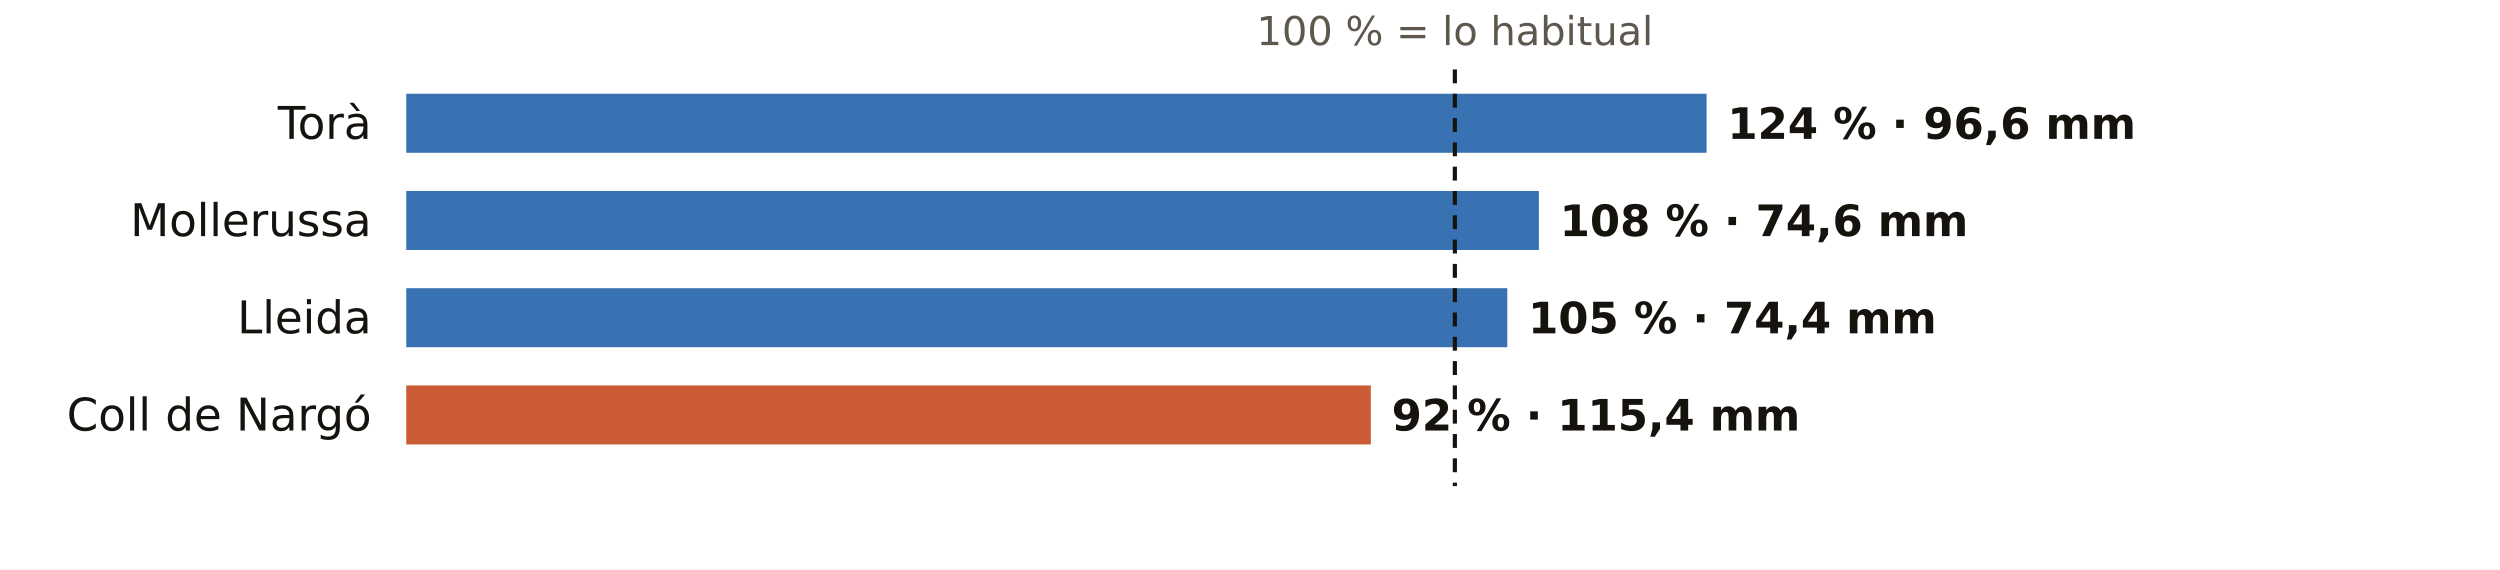
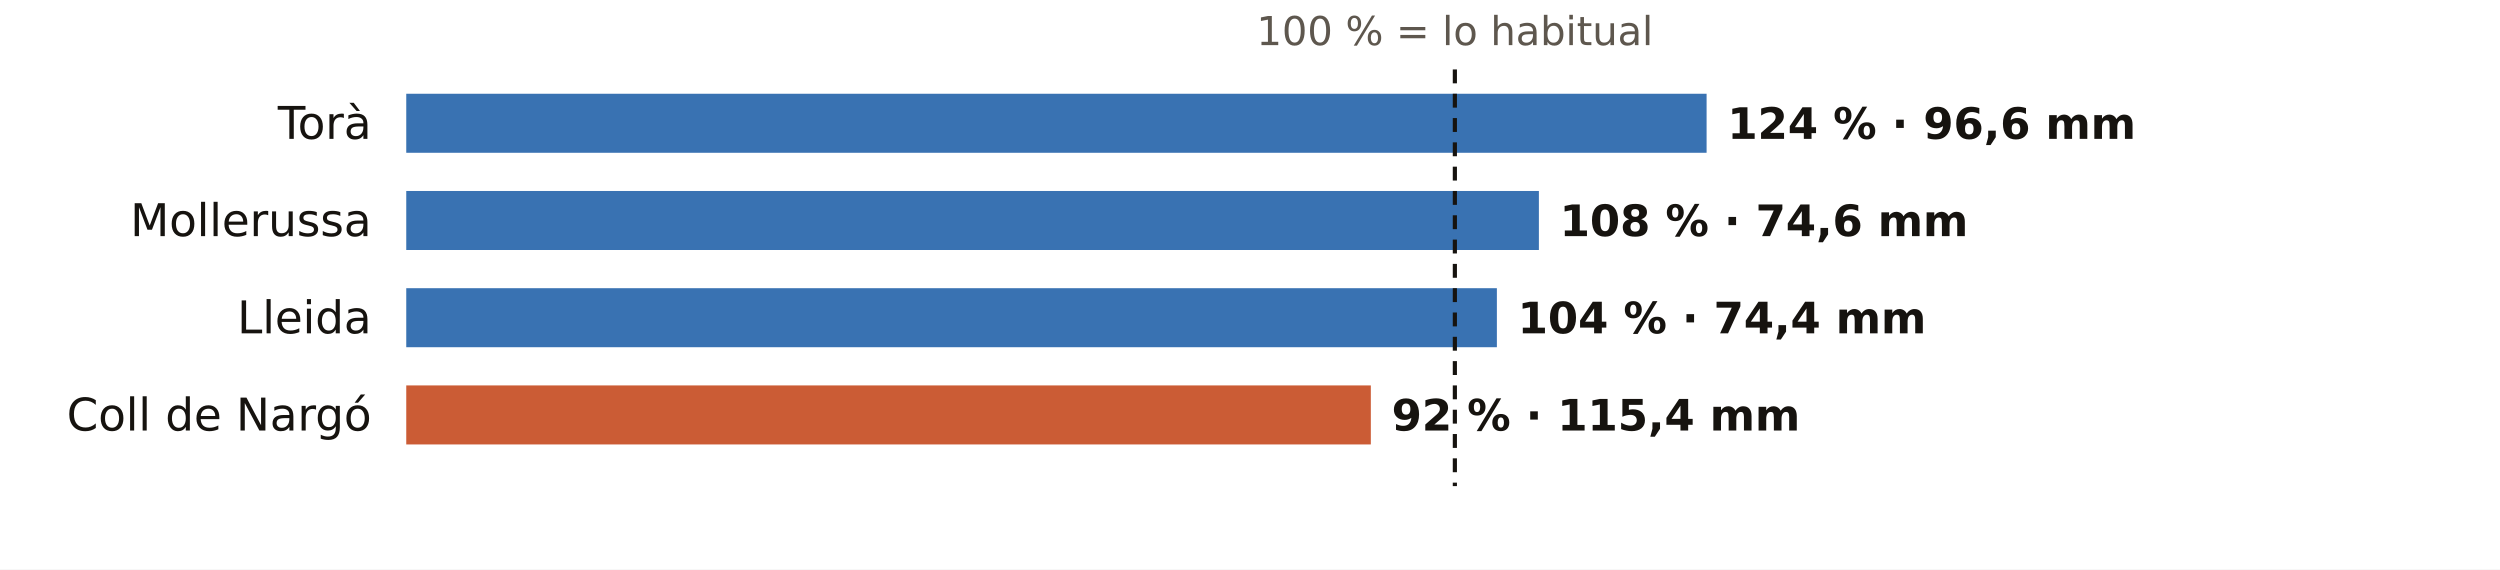
<svg xmlns="http://www.w3.org/2000/svg" viewBox="0 0 720 164" width="720" height="164" role="img" aria-label="El otoño en los pluviómetros de AEMET de Lleida: % de lo habitual">
  <rect width="720" height="164" fill="#FFFFFF" />
  <text x="419.0" y="13.0" font-size="11.5" fill="#5E574E" text-anchor="middle" font-weight="400" font-family="Public Sans, DejaVu Sans, Arial, sans-serif">100 % = lo habitual</text>
  <text x="107.0" y="40.0" font-size="13" fill="#16130F" text-anchor="end" font-weight="500" font-family="Public Sans, DejaVu Sans, Arial, sans-serif">Torà</text>
  <rect x="117" y="27" width="374.5" height="17" fill="#1F5FA8" opacity="0.88" />
  <text x="497.5" y="40.0" font-size="12.5" fill="#16130F" text-anchor="start" font-weight="600" font-family="Public Sans, DejaVu Sans, Arial, sans-serif">124 % · 96,6 mm</text>
  <text x="107.0" y="68.0" font-size="13" fill="#16130F" text-anchor="end" font-weight="500" font-family="Public Sans, DejaVu Sans, Arial, sans-serif">Mollerussa</text>
  <rect x="117" y="55" width="326.2" height="17" fill="#1F5FA8" opacity="0.88" />
  <text x="449.2" y="68.0" font-size="12.5" fill="#16130F" text-anchor="start" font-weight="600" font-family="Public Sans, DejaVu Sans, Arial, sans-serif">108 % · 74,6 mm</text>
  <text x="107.0" y="96.0" font-size="13" fill="#16130F" text-anchor="end" font-weight="500" font-family="Public Sans, DejaVu Sans, Arial, sans-serif">Lleida</text>
-   <rect x="117" y="83" width="317.1" height="17" fill="#1F5FA8" opacity="0.88" />
-   <text x="440.1" y="96.0" font-size="12.5" fill="#16130F" text-anchor="start" font-weight="600" font-family="Public Sans, DejaVu Sans, Arial, sans-serif">105 % · 74,4 mm</text>
+   <rect x="117" y="83" width="314.1" height="17" fill="#1F5FA8" opacity="0.88" />
+   <text x="437.1" y="96.0" font-size="12.5" fill="#16130F" text-anchor="start" font-weight="600" font-family="Public Sans, DejaVu Sans, Arial, sans-serif">104 % · 74,4 mm</text>
  <text x="107.0" y="124.0" font-size="13" fill="#16130F" text-anchor="end" font-weight="500" font-family="Public Sans, DejaVu Sans, Arial, sans-serif">Coll de Nargó</text>
  <rect x="117" y="111" width="277.8" height="17" fill="#C4461A" opacity="0.88" />
  <text x="400.8" y="124.0" font-size="12.5" fill="#16130F" text-anchor="start" font-weight="600" font-family="Public Sans, DejaVu Sans, Arial, sans-serif">92 % · 115,4 mm</text>
  <line x1="419.0" x2="419.0" y1="20" y2="140" stroke="#16130F" stroke-width="1.2" stroke-dasharray="4 3" />
</svg>
